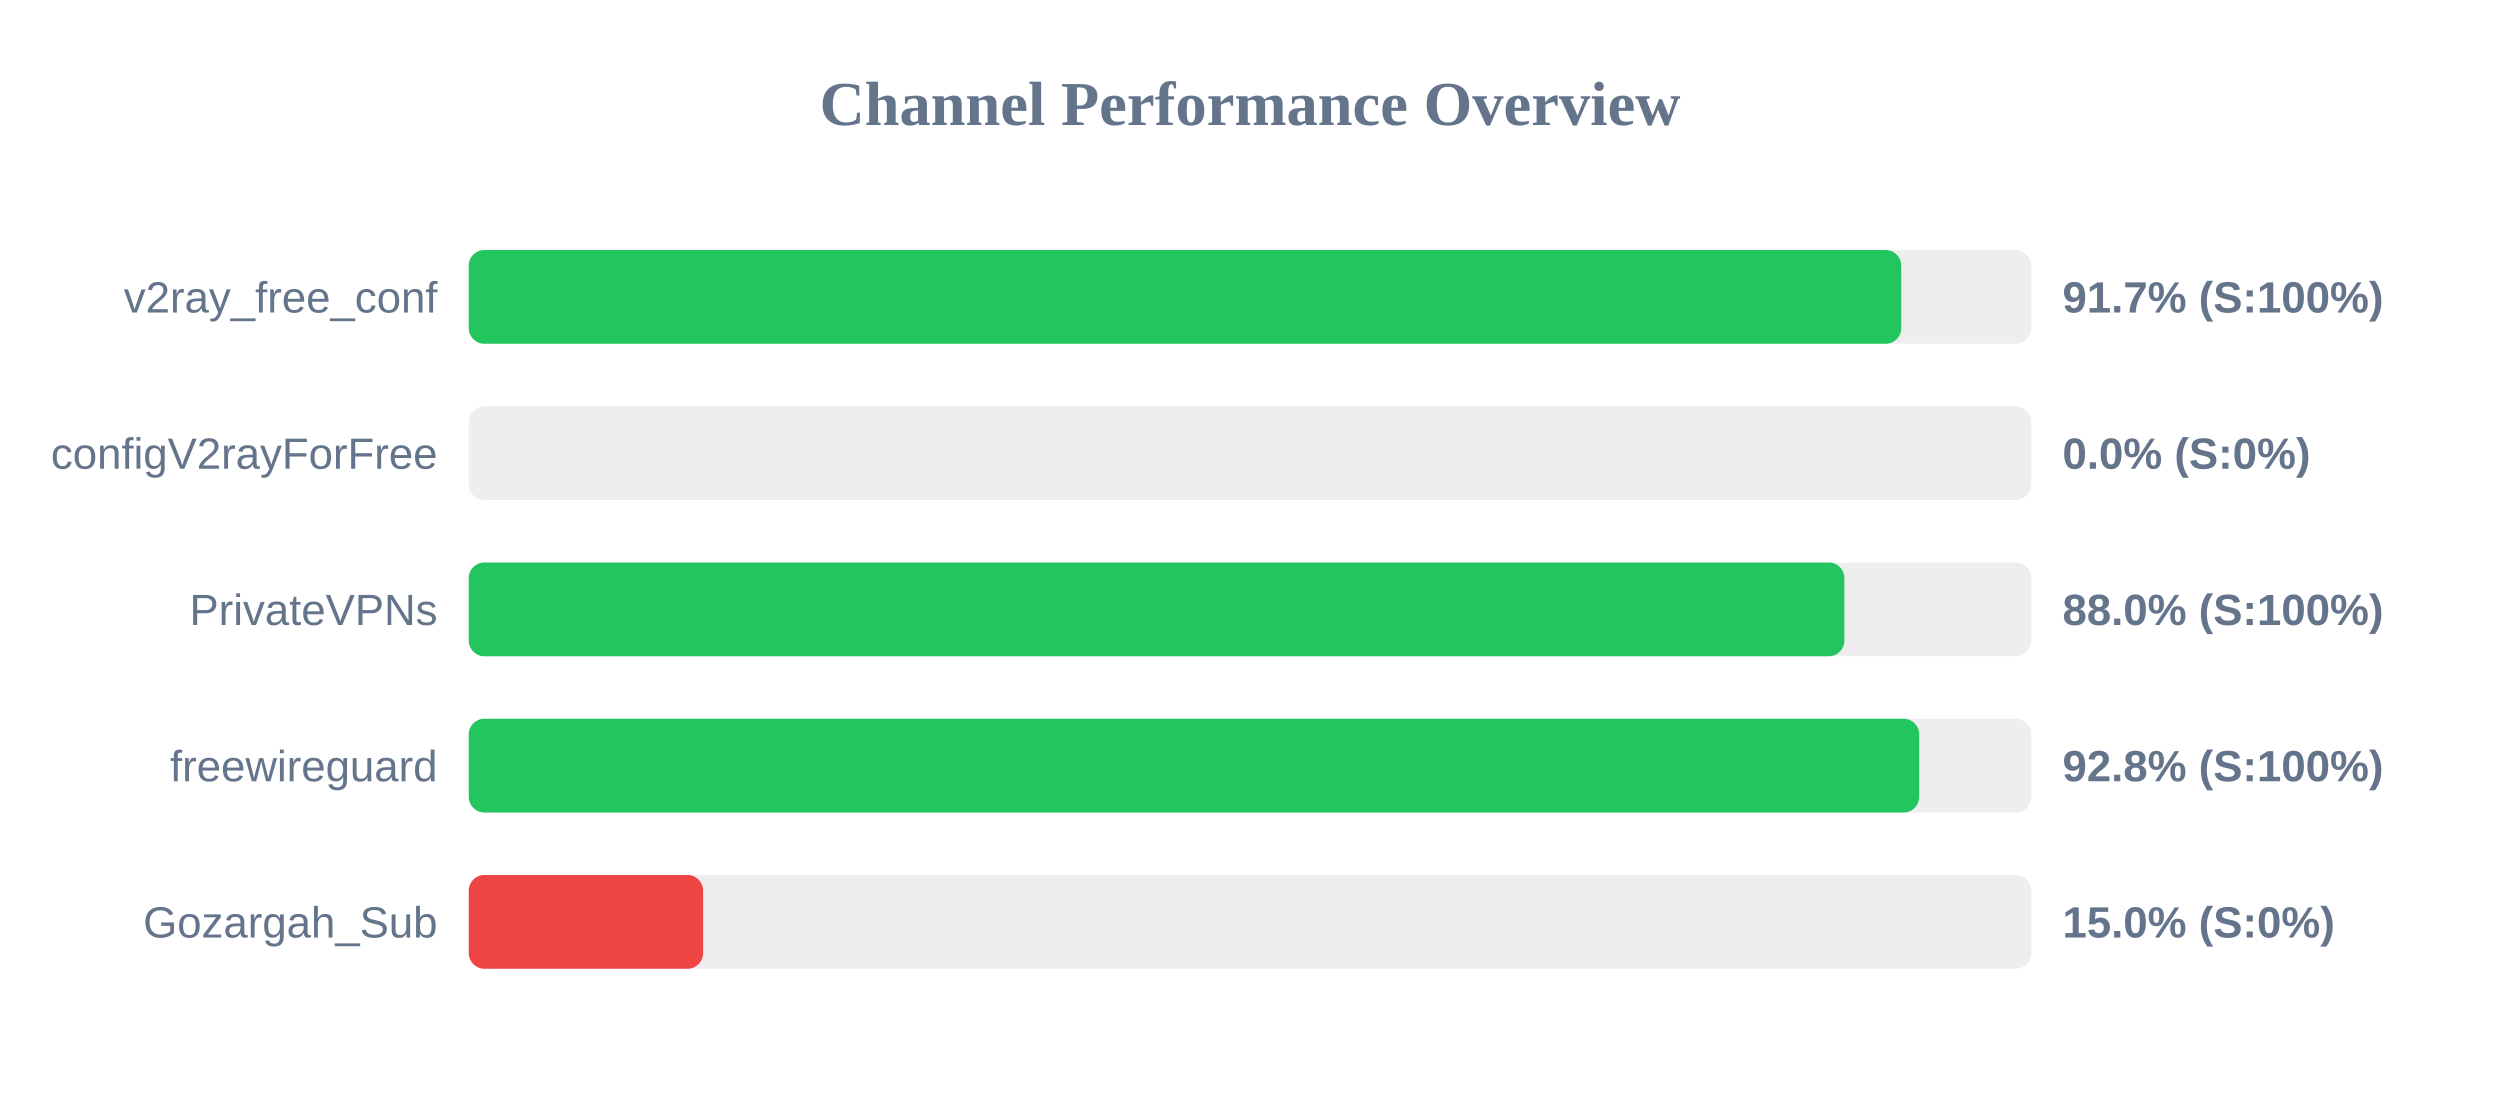
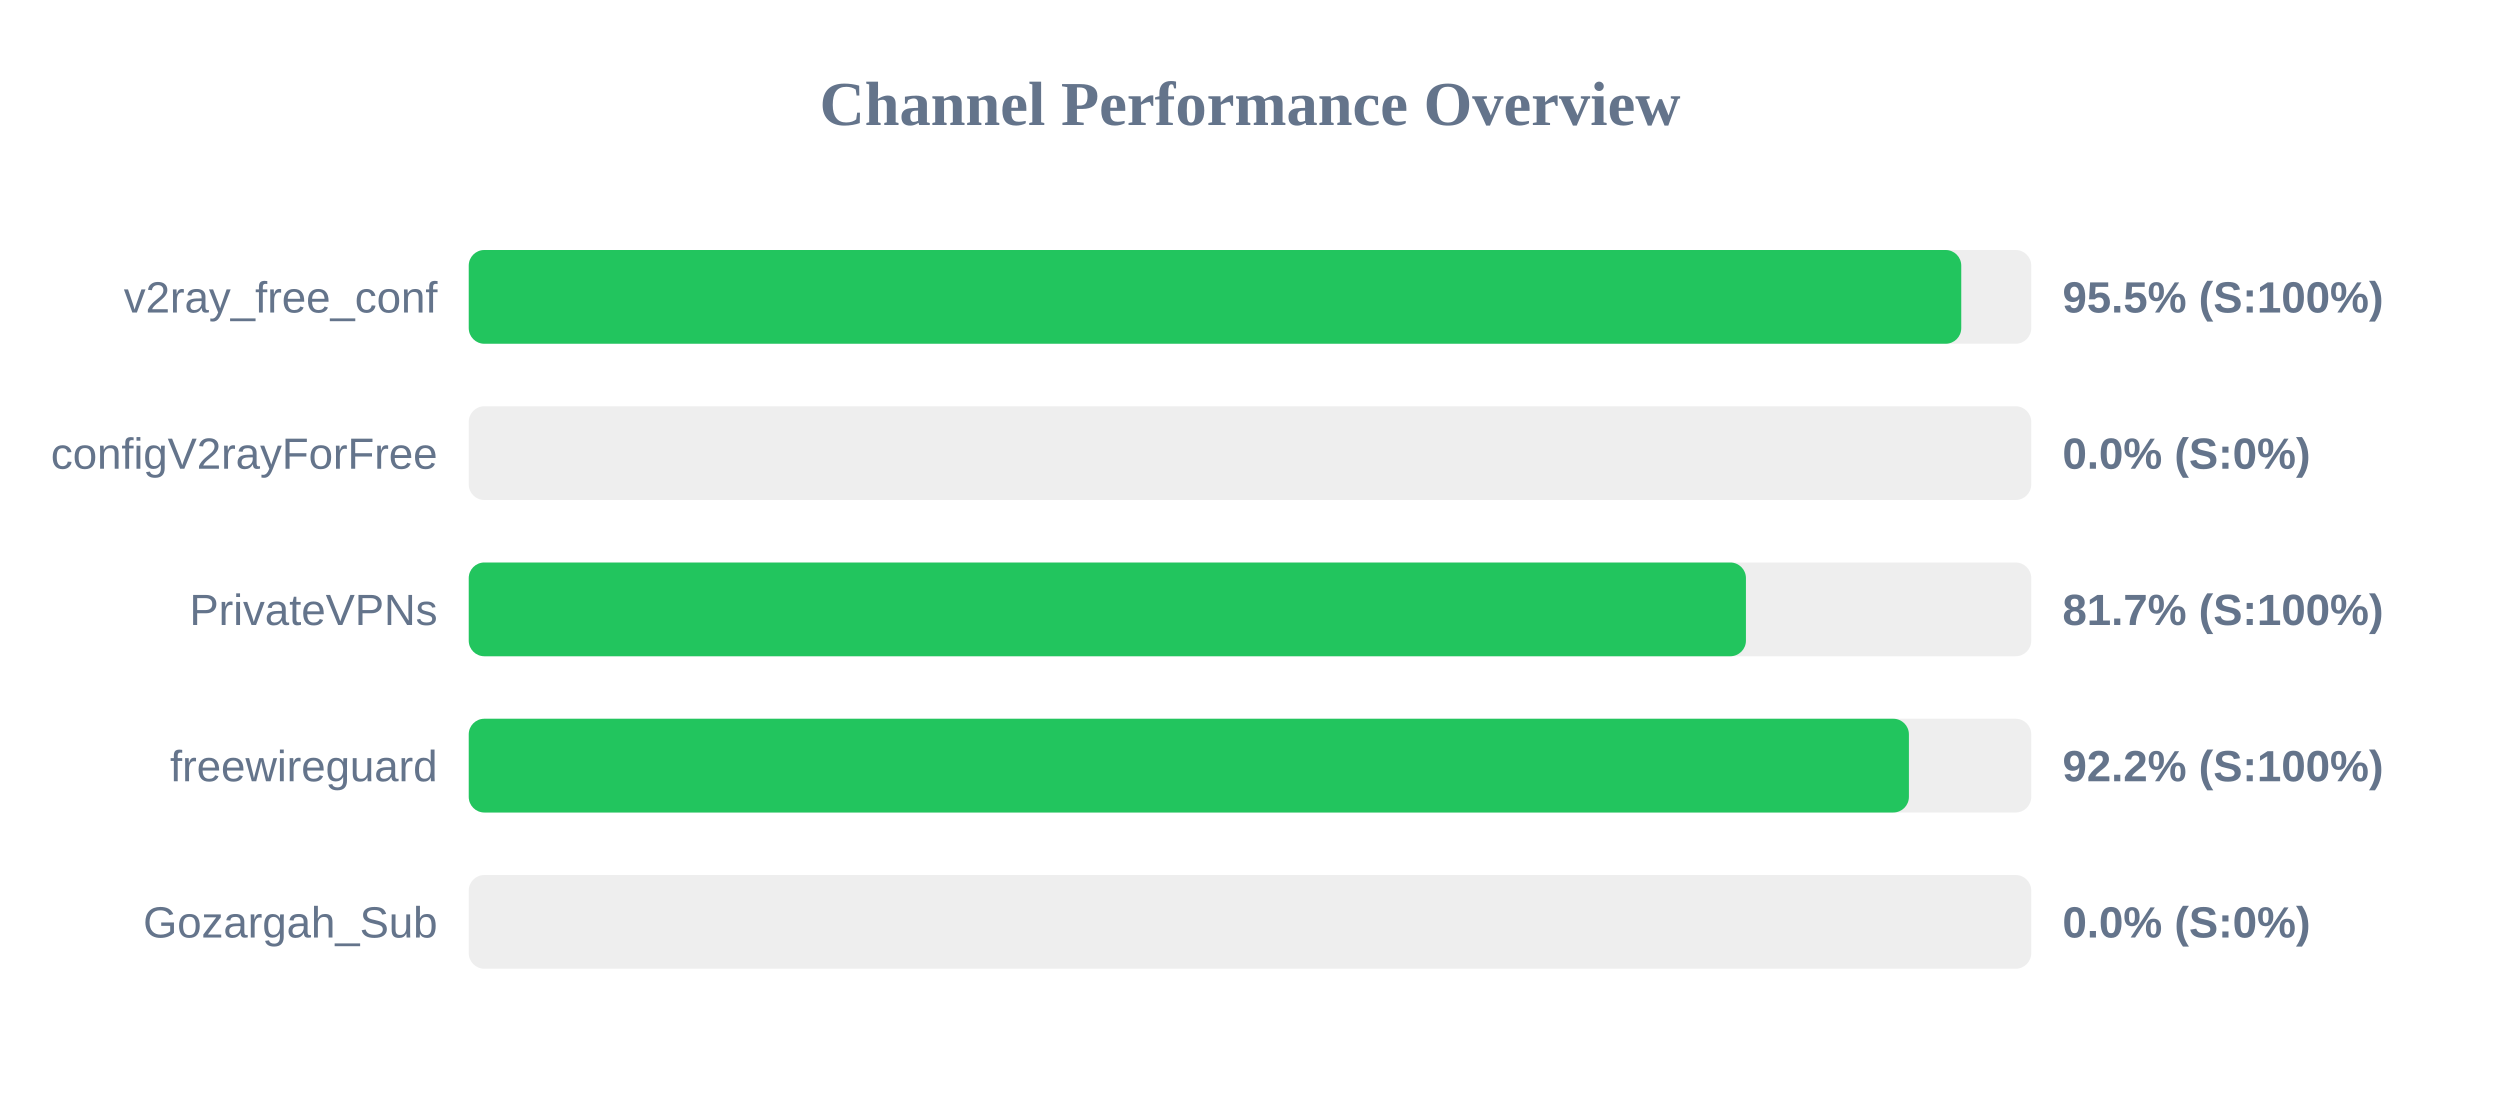
<svg xmlns="http://www.w3.org/2000/svg" width="800" height="350" version="1.1">
  <style>
        .row { font: 14px Arial; fill: #64748b; }
        .score { font: bold 14px Arial; fill: #64748b; }
    </style>
  <text x="400" y="40" text-anchor="middle" font-size="20px" font-weight="bold" fill="#64748b">Channel Performance Overview</text>
  <rect x="150" y="80" width="500" height="30" fill="#eee" rx="5" />
-   <rect x="150" y="80" width="458.4" height="30" fill="#22c55e" rx="5" />
+   <rect x="150" y="80" width="477.6" height="30" fill="#22c55e" rx="5" />
  <text x="140" y="100" text-anchor="end" class="row">v2ray_free_conf</text>
-   <text x="660" y="100" text-anchor="start" class="score">91.7% (S:100%)</text>
+   <text x="660" y="100" text-anchor="start" class="score">95.5% (S:100%)</text>
  <rect x="150" y="130" width="500" height="30" fill="#eee" rx="5" />
  <rect x="150" y="130" width="0.0" height="30" fill="#ef4444" rx="5" />
  <text x="140" y="150" text-anchor="end" class="row">configV2rayForFree</text>
  <text x="660" y="150" text-anchor="start" class="score">0.0% (S:0%)</text>
  <rect x="150" y="180" width="500" height="30" fill="#eee" rx="5" />
-   <rect x="150" y="180" width="440.2" height="30" fill="#22c55e" rx="5" />
+   <rect x="150" y="180" width="408.7" height="30" fill="#22c55e" rx="5" />
  <text x="140" y="200" text-anchor="end" class="row">PrivateVPNs</text>
-   <text x="660" y="200" text-anchor="start" class="score">88.0% (S:100%)</text>
+   <text x="660" y="200" text-anchor="start" class="score">81.7% (S:100%)</text>
  <rect x="150" y="230" width="500" height="30" fill="#eee" rx="5" />
-   <rect x="150" y="230" width="464.15" height="30" fill="#22c55e" rx="5" />
+   <rect x="150" y="230" width="460.85" height="30" fill="#22c55e" rx="5" />
  <text x="140" y="250" text-anchor="end" class="row">freewireguard</text>
-   <text x="660" y="250" text-anchor="start" class="score">92.8% (S:100%)</text>
+   <text x="660" y="250" text-anchor="start" class="score">92.2% (S:100%)</text>
  <rect x="150" y="280" width="500" height="30" fill="#eee" rx="5" />
-   <rect x="150" y="280" width="75.0" height="30" fill="#ef4444" rx="5" />
+   <rect x="150" y="280" width="0.0" height="30" fill="#ef4444" rx="5" />
  <text x="140" y="300" text-anchor="end" class="row">Gozargah_Sub</text>
-   <text x="660" y="300" text-anchor="start" class="score">15.0% (S:0%)</text>
+   <text x="660" y="300" text-anchor="start" class="score">0.0% (S:0%)</text>
</svg>
